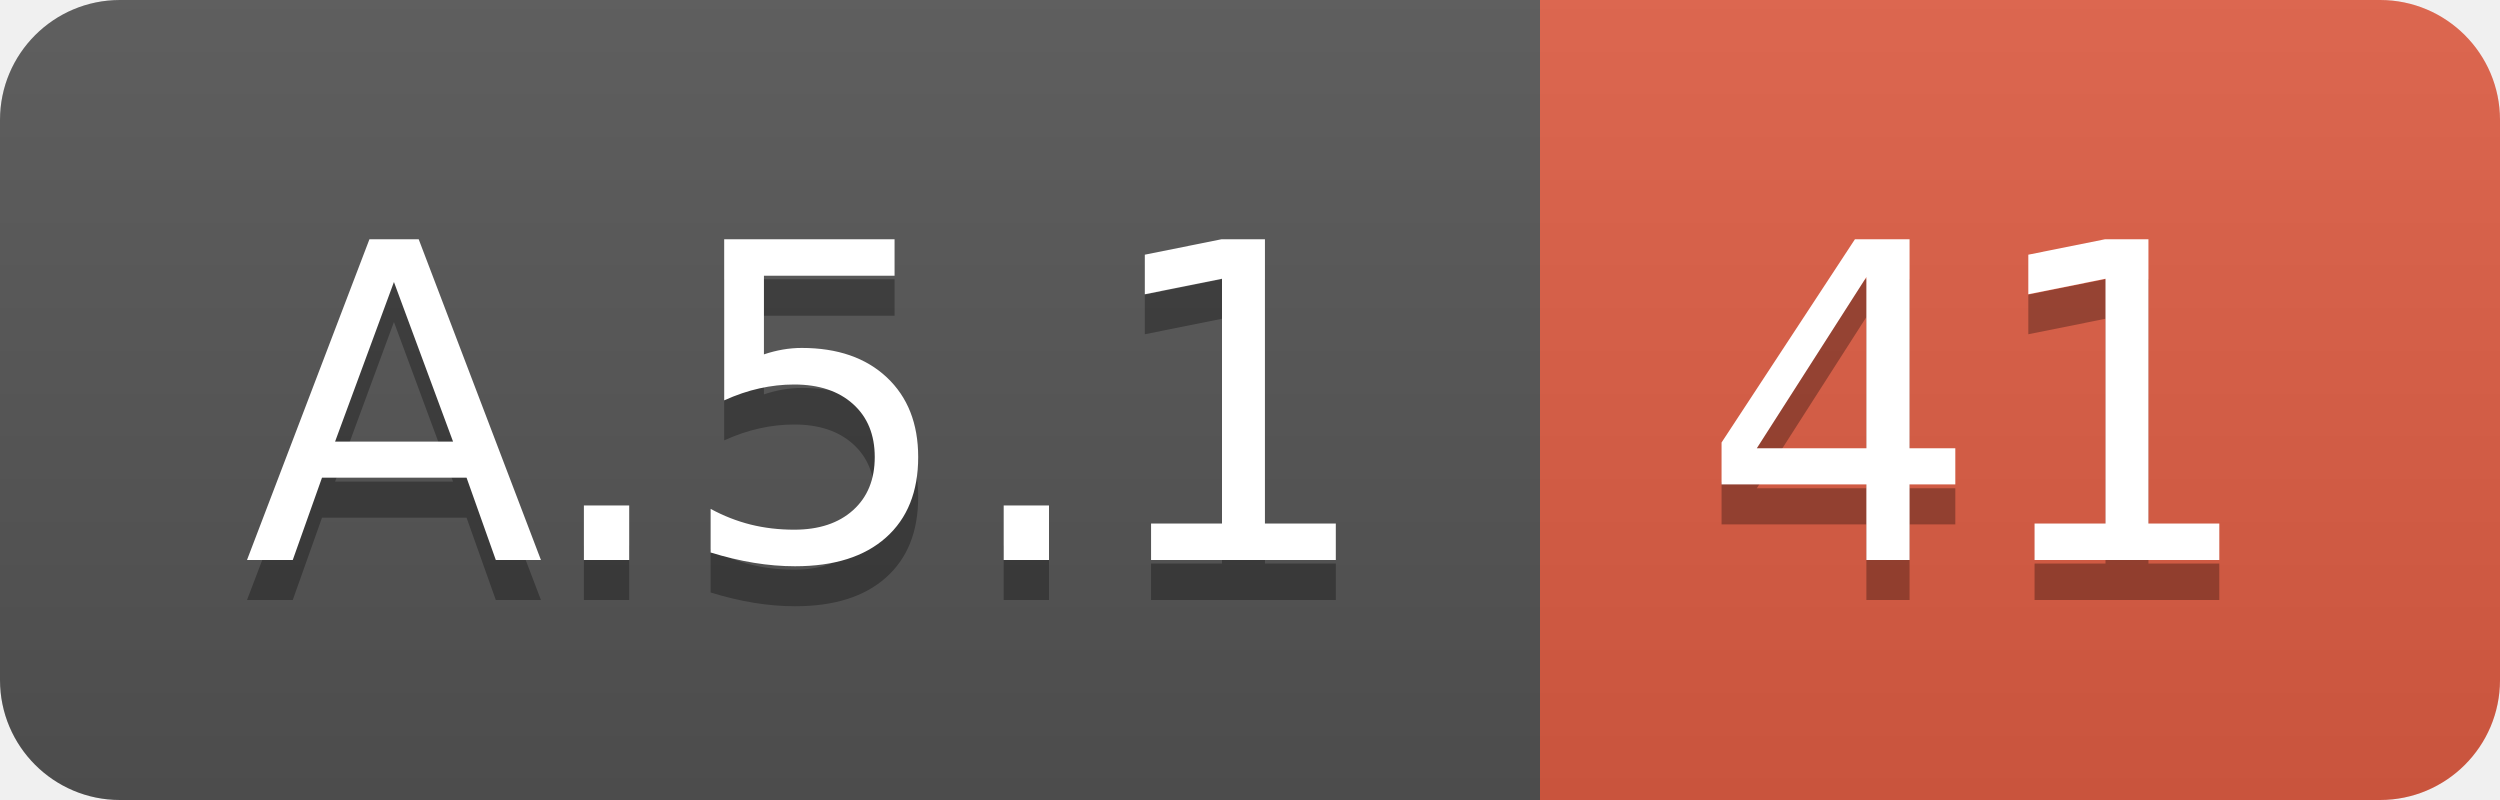
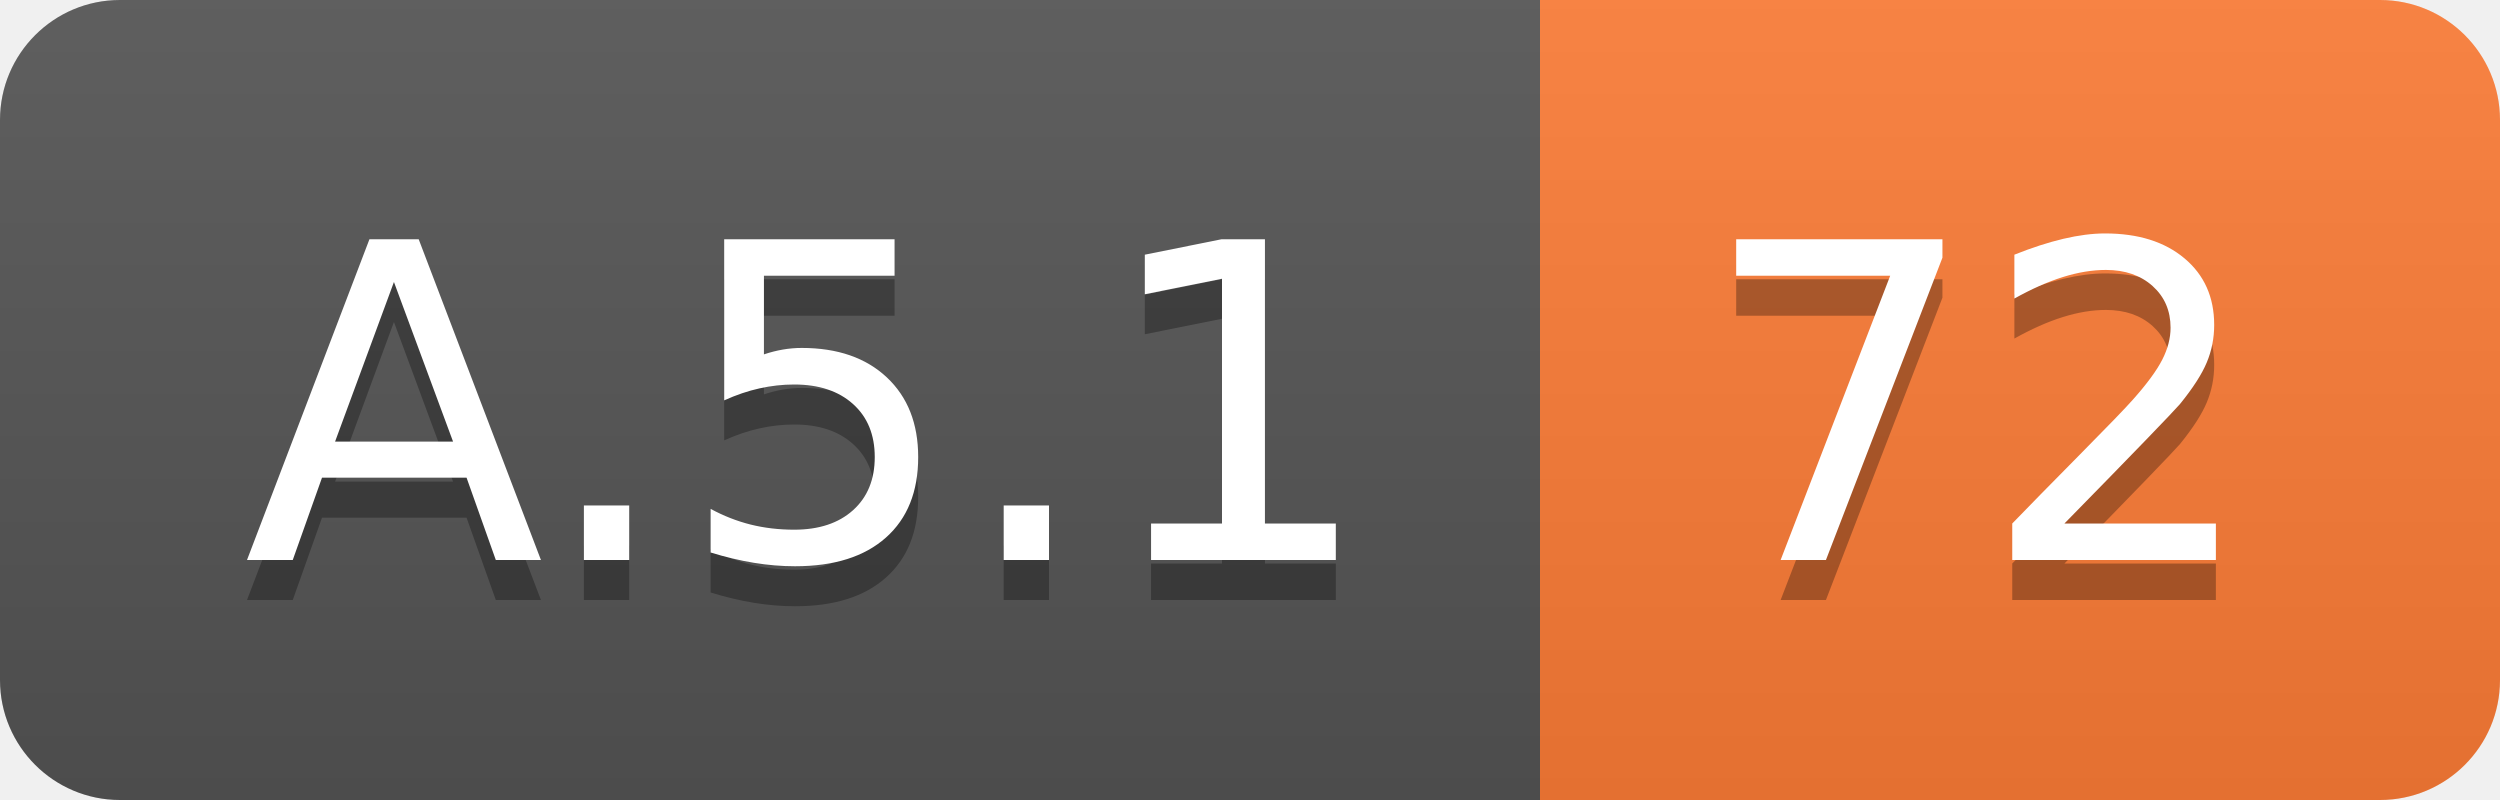
<svg xmlns="http://www.w3.org/2000/svg" width="62.5" height="20">
  <linearGradient id="smooth" x2="0" y2="100%">
    <stop offset="0" stop-color="#bbb" stop-opacity=".1" />
    <stop offset="1" stop-opacity=".1" />
  </linearGradient>
  <clipPath id="round">
    <rect width="62.5" height="20" rx="3" fill="#fff" />
  </clipPath>
  <g clip-path="url(#round)">
    <rect width="38.5" height="20" fill="#555" />
-     <rect x="38.5" width="24.0" height="20" fill="#e05d44" />
+     <rect x="38.5" width="24.0" height="20" fill="#fe7d37" />
    <rect width="62.5" height="20" fill="url(#smooth)" />
  </g>
  <g fill="#fff" text-anchor="middle" font-family="DejaVu Sans,Verdana,Geneva,sans-serif" font-size="110">
    <text x="202.5" y="150" fill="#010101" fill-opacity=".3" transform="scale(0.1)" textLength="285.0" lengthAdjust="spacing">A.5.1</text>
    <text x="202.5" y="140" transform="scale(0.1)" textLength="285.0" lengthAdjust="spacing">A.5.1</text>
-     <text x="495.0" y="150" fill="#010101" fill-opacity=".3" transform="scale(0.1)" textLength="140.0" lengthAdjust="spacing">41</text>
-     <text x="495.0" y="140" transform="scale(0.1)" textLength="140.0" lengthAdjust="spacing">41</text>
+     <text x="495.0" y="150" fill="#010101" fill-opacity=".3" transform="scale(0.1)" textLength="140.0" lengthAdjust="spacing">72</text>
+     <text x="495.0" y="140" transform="scale(0.1)" textLength="140.0" lengthAdjust="spacing">72</text>
  </g>
</svg>
